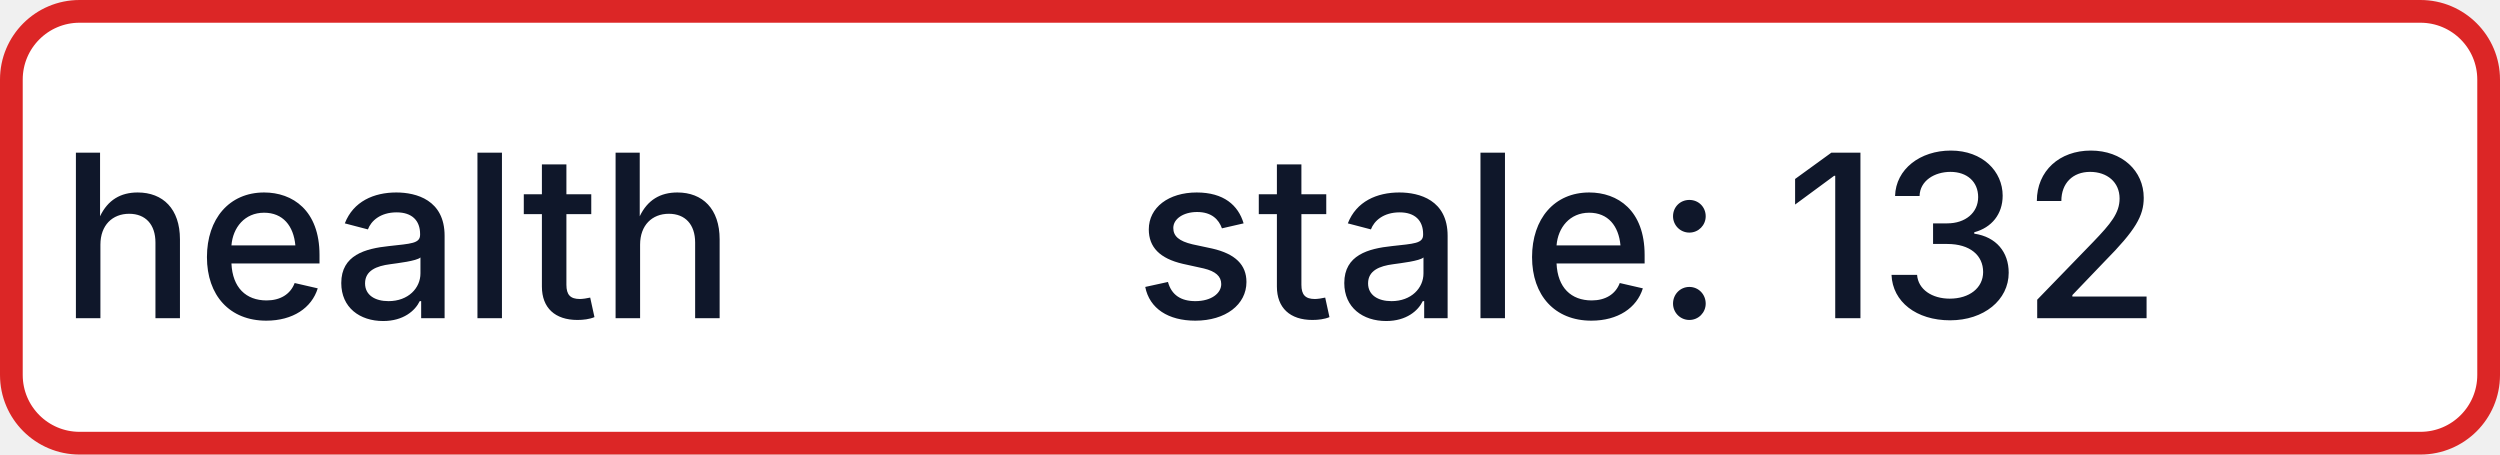
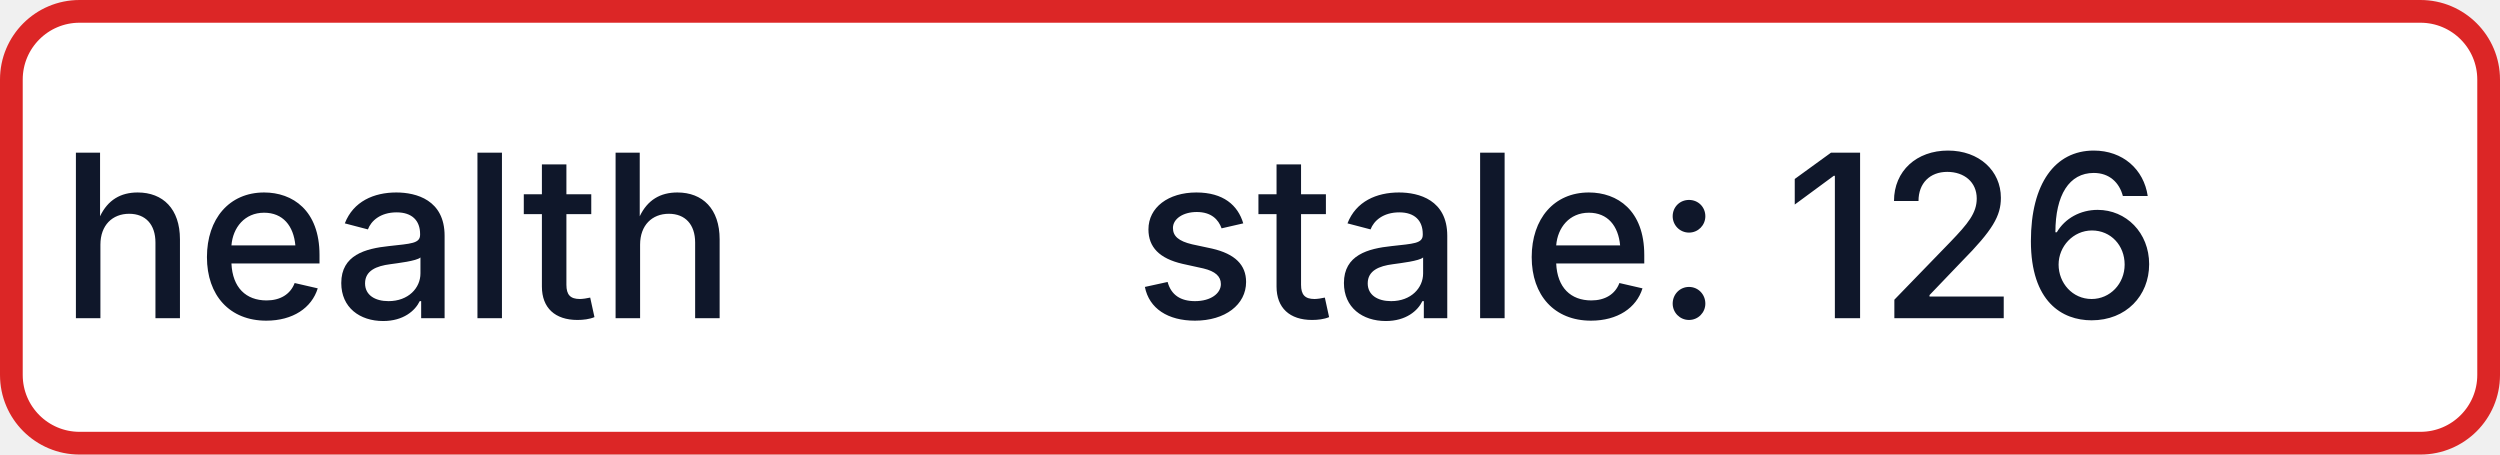
- <svg xmlns="http://www.w3.org/2000/svg" width="110" height="20" role="img" aria-label="health: stale: 132">
+ <svg xmlns="http://www.w3.org/2000/svg" width="110" height="20" role="img" aria-label="health: stale: 126">
  <rect x="0.5" y="0.5" width="109" height="19" rx="3" fill="#FFFFFF" stroke="#DC2626" stroke-width="1" />
  <g fill="#0F172A" text-anchor="middle" font-family="-apple-system,BlinkMacSystemFont,Segoe UI,sans-serif" font-size="10" font-weight="500">
    <text x="17.5" y="14">health</text>
-     <text x="72.5" y="14" textLength="68" lengthAdjust="spacingAndGlyphs">stale: 132</text>
+     <text x="72.5" y="14" textLength="68" lengthAdjust="spacingAndGlyphs">stale: 126</text>
  </g>
</svg>
